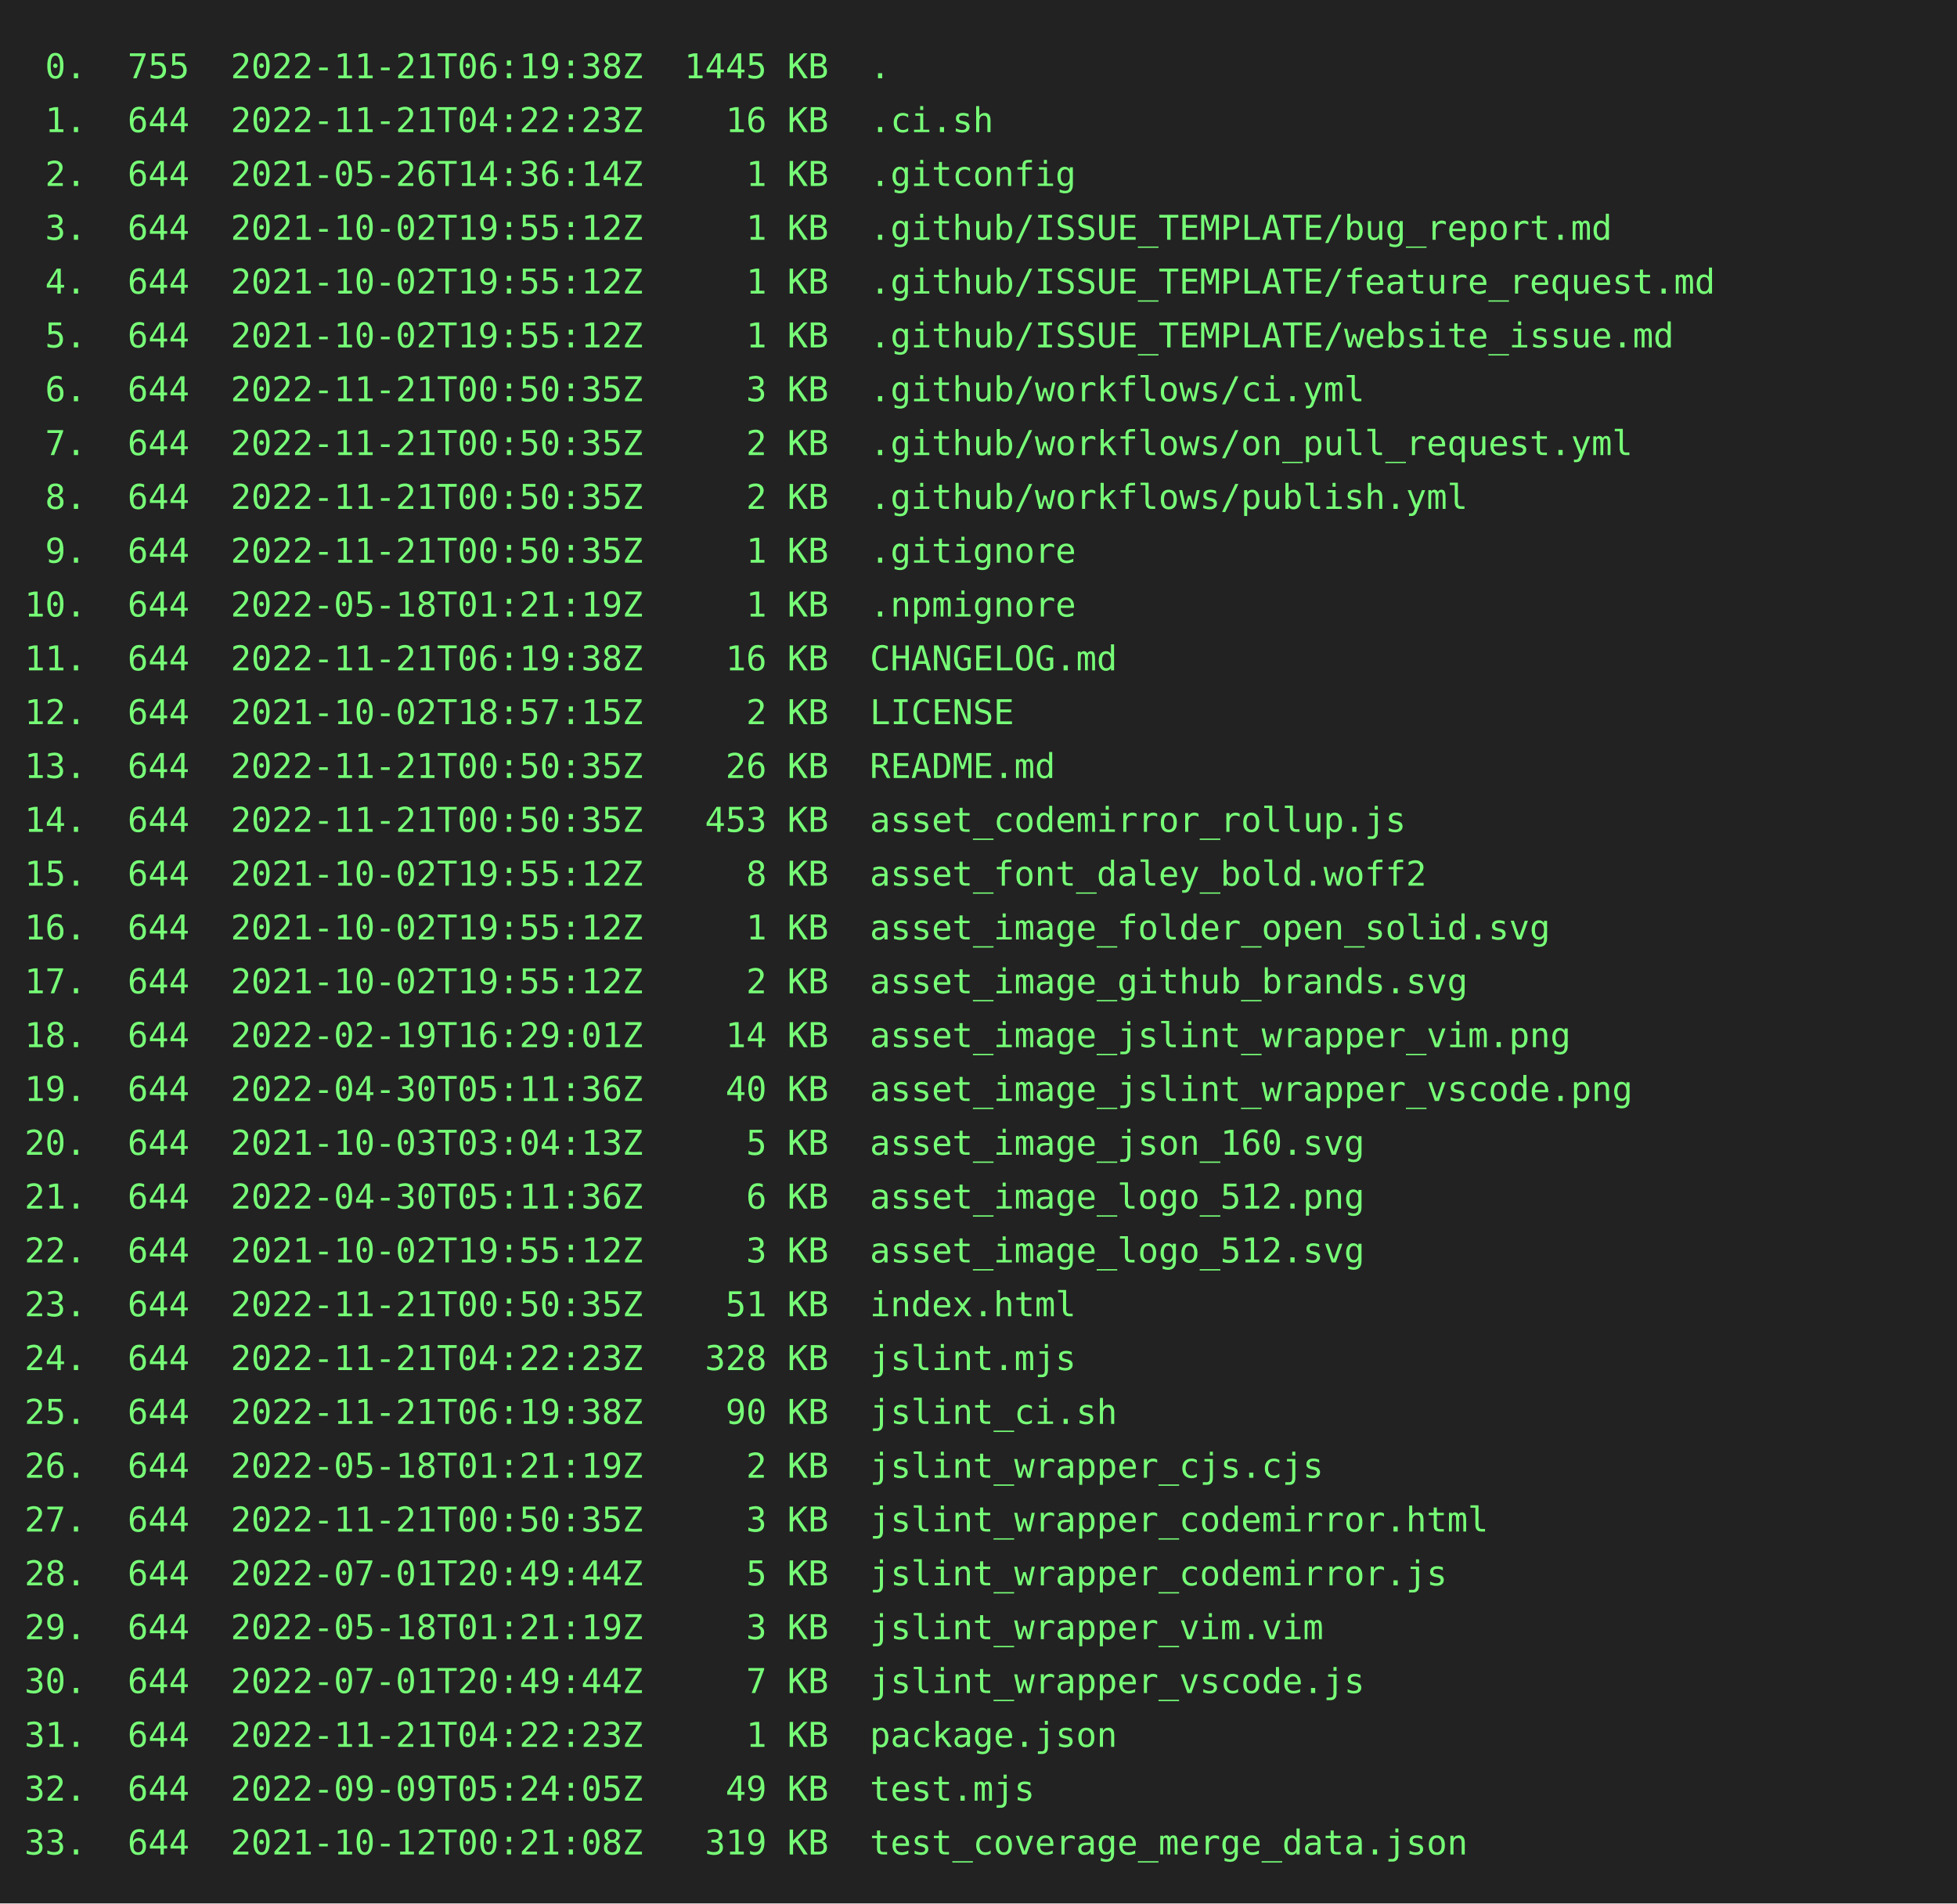
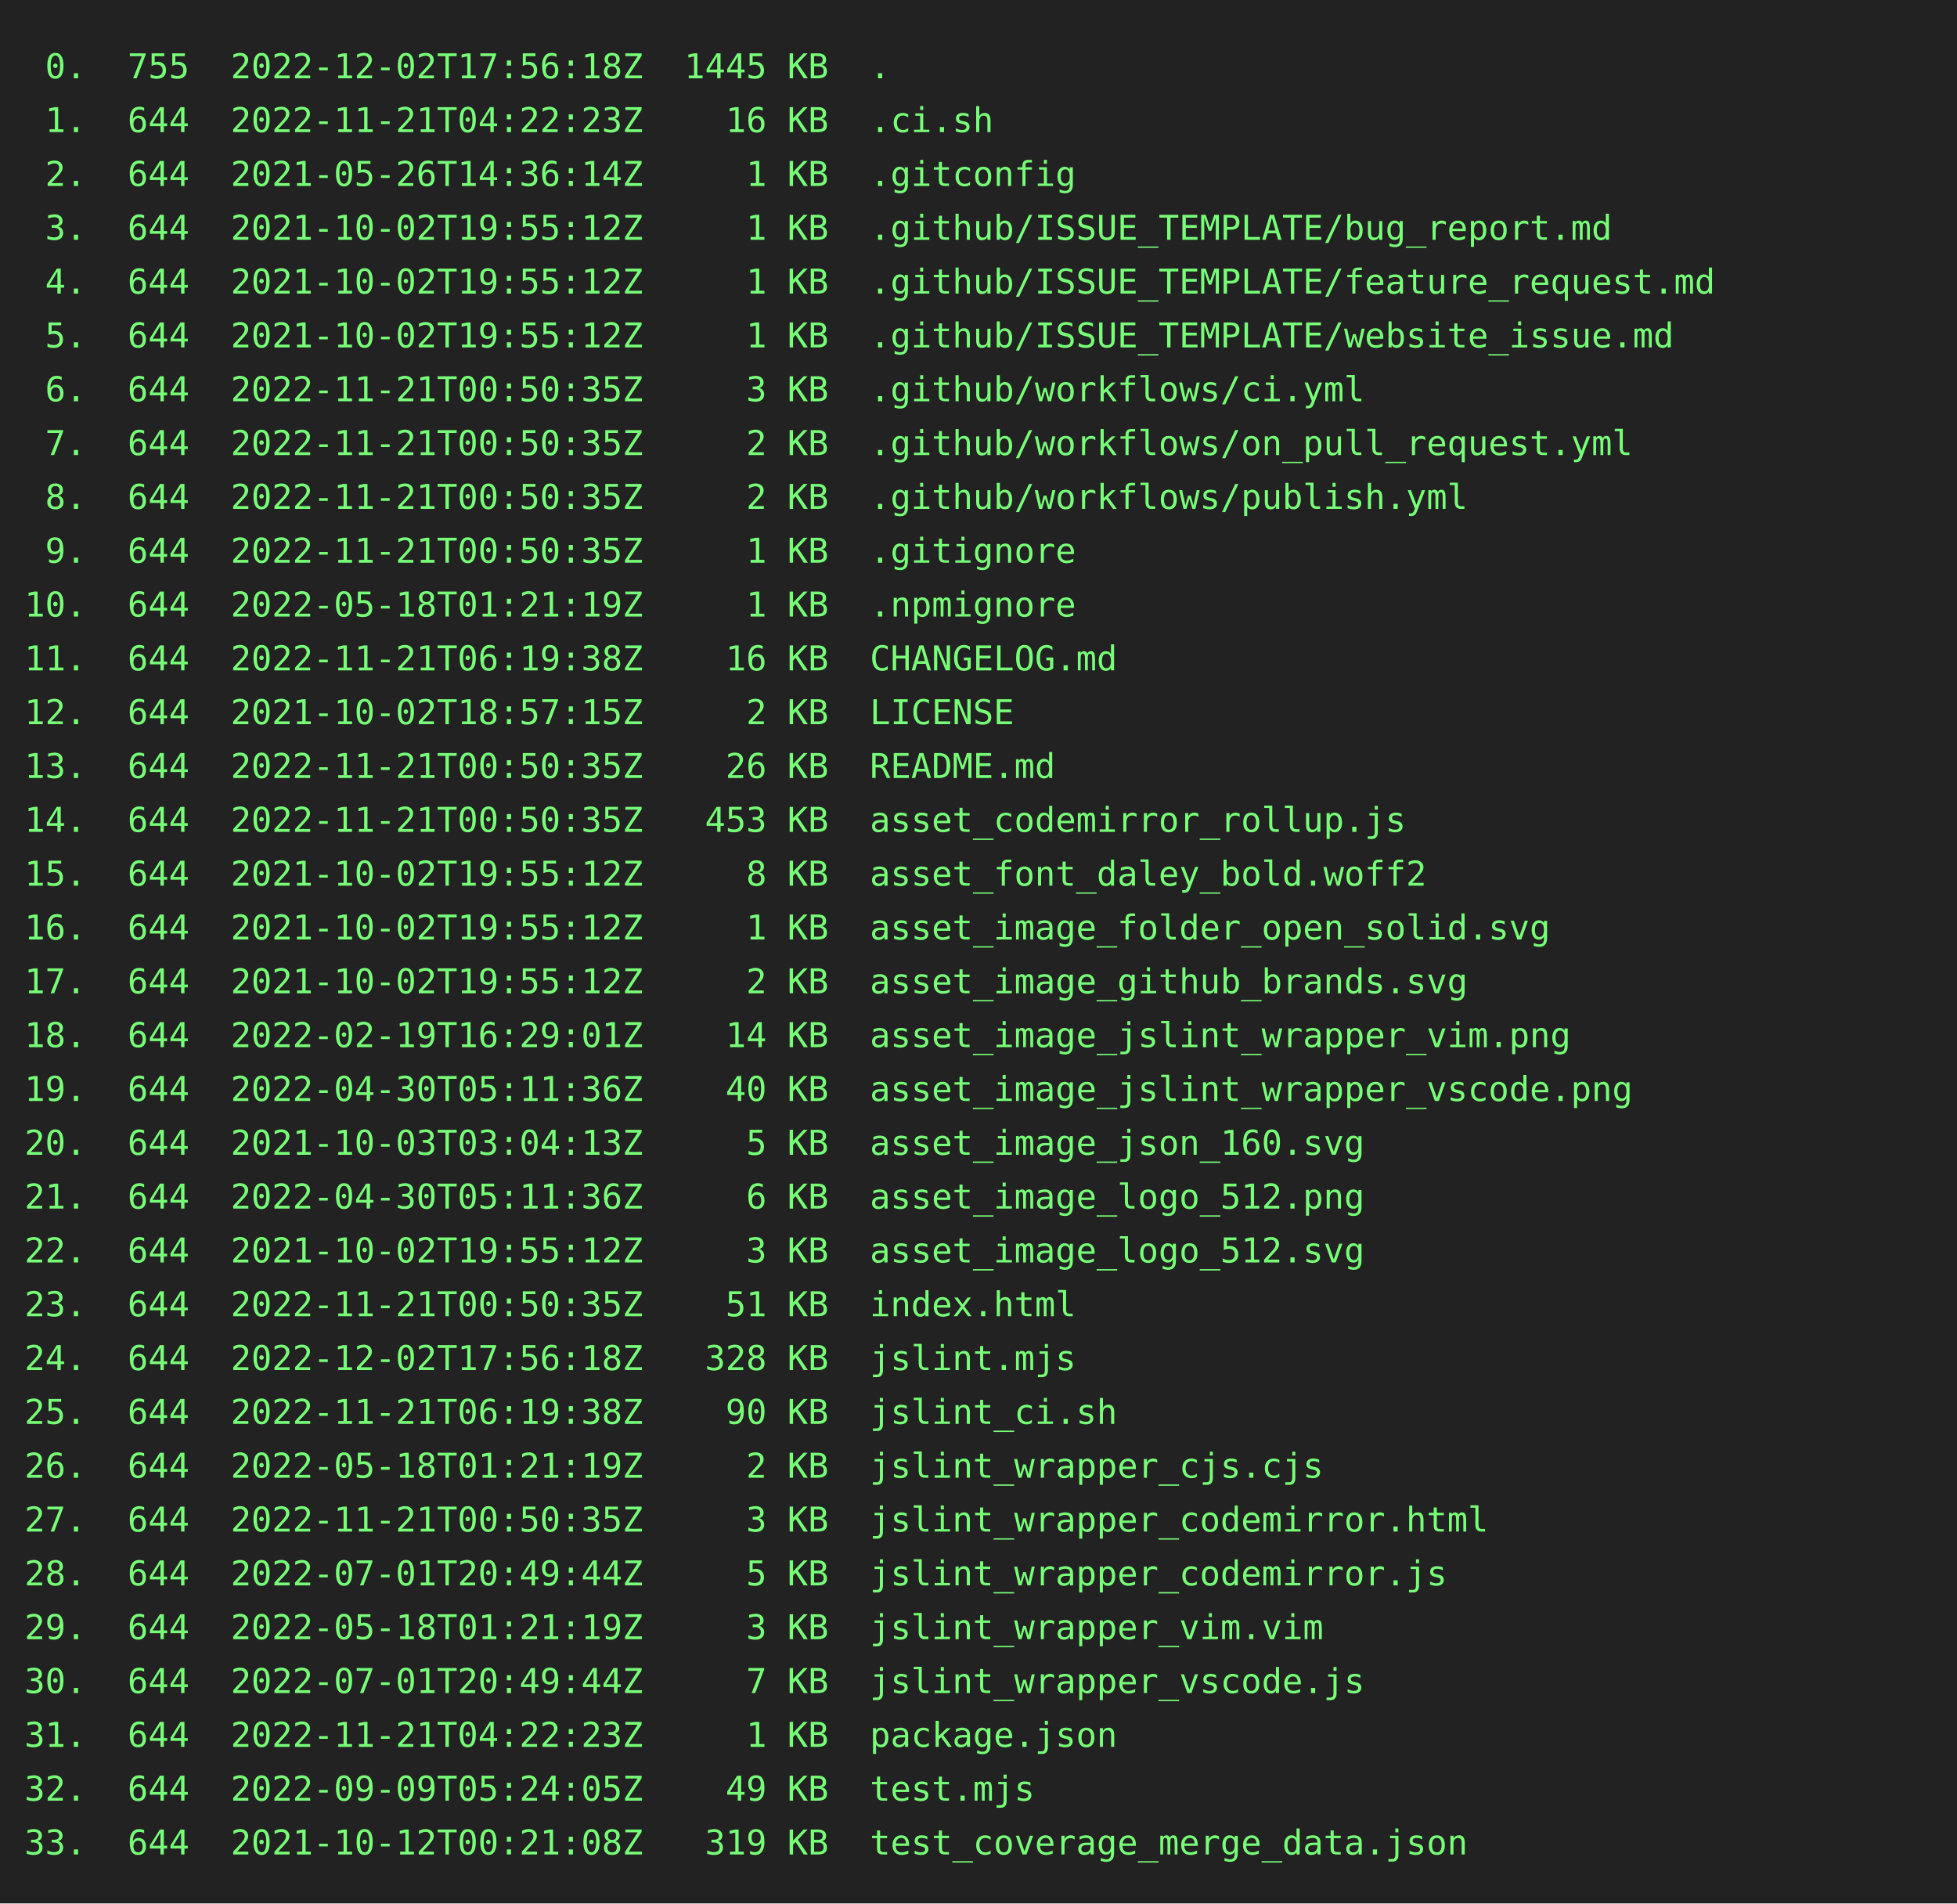
<svg xmlns="http://www.w3.org/2000/svg" height="778" width="800">
  <rect height="778" fill="#222" width="800" />
  <text fill="#7f7" font-family="consolas, menlo, monospace" font-size="14" xml:space="preserve">
-     <tspan lengthAdjust="spacingAndGlyphs" textLength="768" x="10" y="32"> 0.  755  2022-11-21T06:19:38Z  1445 KB  .                                                       </tspan>
+     <tspan lengthAdjust="spacingAndGlyphs" textLength="768" x="10" y="32"> 0.  755  2022-12-02T17:56:18Z  1445 KB  .                                                       </tspan>
    <tspan lengthAdjust="spacingAndGlyphs" textLength="768" x="10" y="54"> 1.  644  2022-11-21T04:22:23Z    16 KB  .ci.sh                                                  </tspan>
    <tspan lengthAdjust="spacingAndGlyphs" textLength="768" x="10" y="76"> 2.  644  2021-05-26T14:36:14Z     1 KB  .gitconfig                                              </tspan>
    <tspan lengthAdjust="spacingAndGlyphs" textLength="768" x="10" y="98"> 3.  644  2021-10-02T19:55:12Z     1 KB  .github/ISSUE_TEMPLATE/bug_report.md                    </tspan>
    <tspan lengthAdjust="spacingAndGlyphs" textLength="768" x="10" y="120"> 4.  644  2021-10-02T19:55:12Z     1 KB  .github/ISSUE_TEMPLATE/feature_request.md               </tspan>
    <tspan lengthAdjust="spacingAndGlyphs" textLength="768" x="10" y="142"> 5.  644  2021-10-02T19:55:12Z     1 KB  .github/ISSUE_TEMPLATE/website_issue.md                 </tspan>
    <tspan lengthAdjust="spacingAndGlyphs" textLength="768" x="10" y="164"> 6.  644  2022-11-21T00:50:35Z     3 KB  .github/workflows/ci.yml                                </tspan>
    <tspan lengthAdjust="spacingAndGlyphs" textLength="768" x="10" y="186"> 7.  644  2022-11-21T00:50:35Z     2 KB  .github/workflows/on_pull_request.yml                   </tspan>
    <tspan lengthAdjust="spacingAndGlyphs" textLength="768" x="10" y="208"> 8.  644  2022-11-21T00:50:35Z     2 KB  .github/workflows/publish.yml                           </tspan>
    <tspan lengthAdjust="spacingAndGlyphs" textLength="768" x="10" y="230"> 9.  644  2022-11-21T00:50:35Z     1 KB  .gitignore                                              </tspan>
    <tspan lengthAdjust="spacingAndGlyphs" textLength="768" x="10" y="252">10.  644  2022-05-18T01:21:19Z     1 KB  .npmignore                                              </tspan>
    <tspan lengthAdjust="spacingAndGlyphs" textLength="768" x="10" y="274">11.  644  2022-11-21T06:19:38Z    16 KB  CHANGELOG.md                                            </tspan>
    <tspan lengthAdjust="spacingAndGlyphs" textLength="768" x="10" y="296">12.  644  2021-10-02T18:57:15Z     2 KB  LICENSE                                                 </tspan>
    <tspan lengthAdjust="spacingAndGlyphs" textLength="768" x="10" y="318">13.  644  2022-11-21T00:50:35Z    26 KB  README.md                                               </tspan>
    <tspan lengthAdjust="spacingAndGlyphs" textLength="768" x="10" y="340">14.  644  2022-11-21T00:50:35Z   453 KB  asset_codemirror_rollup.js                              </tspan>
    <tspan lengthAdjust="spacingAndGlyphs" textLength="768" x="10" y="362">15.  644  2021-10-02T19:55:12Z     8 KB  asset_font_daley_bold.woff2                             </tspan>
    <tspan lengthAdjust="spacingAndGlyphs" textLength="768" x="10" y="384">16.  644  2021-10-02T19:55:12Z     1 KB  asset_image_folder_open_solid.svg                       </tspan>
    <tspan lengthAdjust="spacingAndGlyphs" textLength="768" x="10" y="406">17.  644  2021-10-02T19:55:12Z     2 KB  asset_image_github_brands.svg                           </tspan>
    <tspan lengthAdjust="spacingAndGlyphs" textLength="768" x="10" y="428">18.  644  2022-02-19T16:29:01Z    14 KB  asset_image_jslint_wrapper_vim.png                      </tspan>
    <tspan lengthAdjust="spacingAndGlyphs" textLength="768" x="10" y="450">19.  644  2022-04-30T05:11:36Z    40 KB  asset_image_jslint_wrapper_vscode.png                   </tspan>
    <tspan lengthAdjust="spacingAndGlyphs" textLength="768" x="10" y="472">20.  644  2021-10-03T03:04:13Z     5 KB  asset_image_json_160.svg                                </tspan>
    <tspan lengthAdjust="spacingAndGlyphs" textLength="768" x="10" y="494">21.  644  2022-04-30T05:11:36Z     6 KB  asset_image_logo_512.png                                </tspan>
    <tspan lengthAdjust="spacingAndGlyphs" textLength="768" x="10" y="516">22.  644  2021-10-02T19:55:12Z     3 KB  asset_image_logo_512.svg                                </tspan>
    <tspan lengthAdjust="spacingAndGlyphs" textLength="768" x="10" y="538">23.  644  2022-11-21T00:50:35Z    51 KB  index.html                                              </tspan>
-     <tspan lengthAdjust="spacingAndGlyphs" textLength="768" x="10" y="560">24.  644  2022-11-21T04:22:23Z   328 KB  jslint.mjs                                              </tspan>
+     <tspan lengthAdjust="spacingAndGlyphs" textLength="768" x="10" y="560">24.  644  2022-12-02T17:56:18Z   328 KB  jslint.mjs                                              </tspan>
    <tspan lengthAdjust="spacingAndGlyphs" textLength="768" x="10" y="582">25.  644  2022-11-21T06:19:38Z    90 KB  jslint_ci.sh                                            </tspan>
    <tspan lengthAdjust="spacingAndGlyphs" textLength="768" x="10" y="604">26.  644  2022-05-18T01:21:19Z     2 KB  jslint_wrapper_cjs.cjs                                  </tspan>
    <tspan lengthAdjust="spacingAndGlyphs" textLength="768" x="10" y="626">27.  644  2022-11-21T00:50:35Z     3 KB  jslint_wrapper_codemirror.html                          </tspan>
    <tspan lengthAdjust="spacingAndGlyphs" textLength="768" x="10" y="648">28.  644  2022-07-01T20:49:44Z     5 KB  jslint_wrapper_codemirror.js                            </tspan>
    <tspan lengthAdjust="spacingAndGlyphs" textLength="768" x="10" y="670">29.  644  2022-05-18T01:21:19Z     3 KB  jslint_wrapper_vim.vim                                  </tspan>
    <tspan lengthAdjust="spacingAndGlyphs" textLength="768" x="10" y="692">30.  644  2022-07-01T20:49:44Z     7 KB  jslint_wrapper_vscode.js                                </tspan>
    <tspan lengthAdjust="spacingAndGlyphs" textLength="768" x="10" y="714">31.  644  2022-11-21T04:22:23Z     1 KB  package.json                                            </tspan>
    <tspan lengthAdjust="spacingAndGlyphs" textLength="768" x="10" y="736">32.  644  2022-09-09T05:24:05Z    49 KB  test.mjs                                                </tspan>
    <tspan lengthAdjust="spacingAndGlyphs" textLength="768" x="10" y="758">33.  644  2021-10-12T00:21:08Z   319 KB  test_coverage_merge_data.json                           </tspan>
  </text>
</svg>
